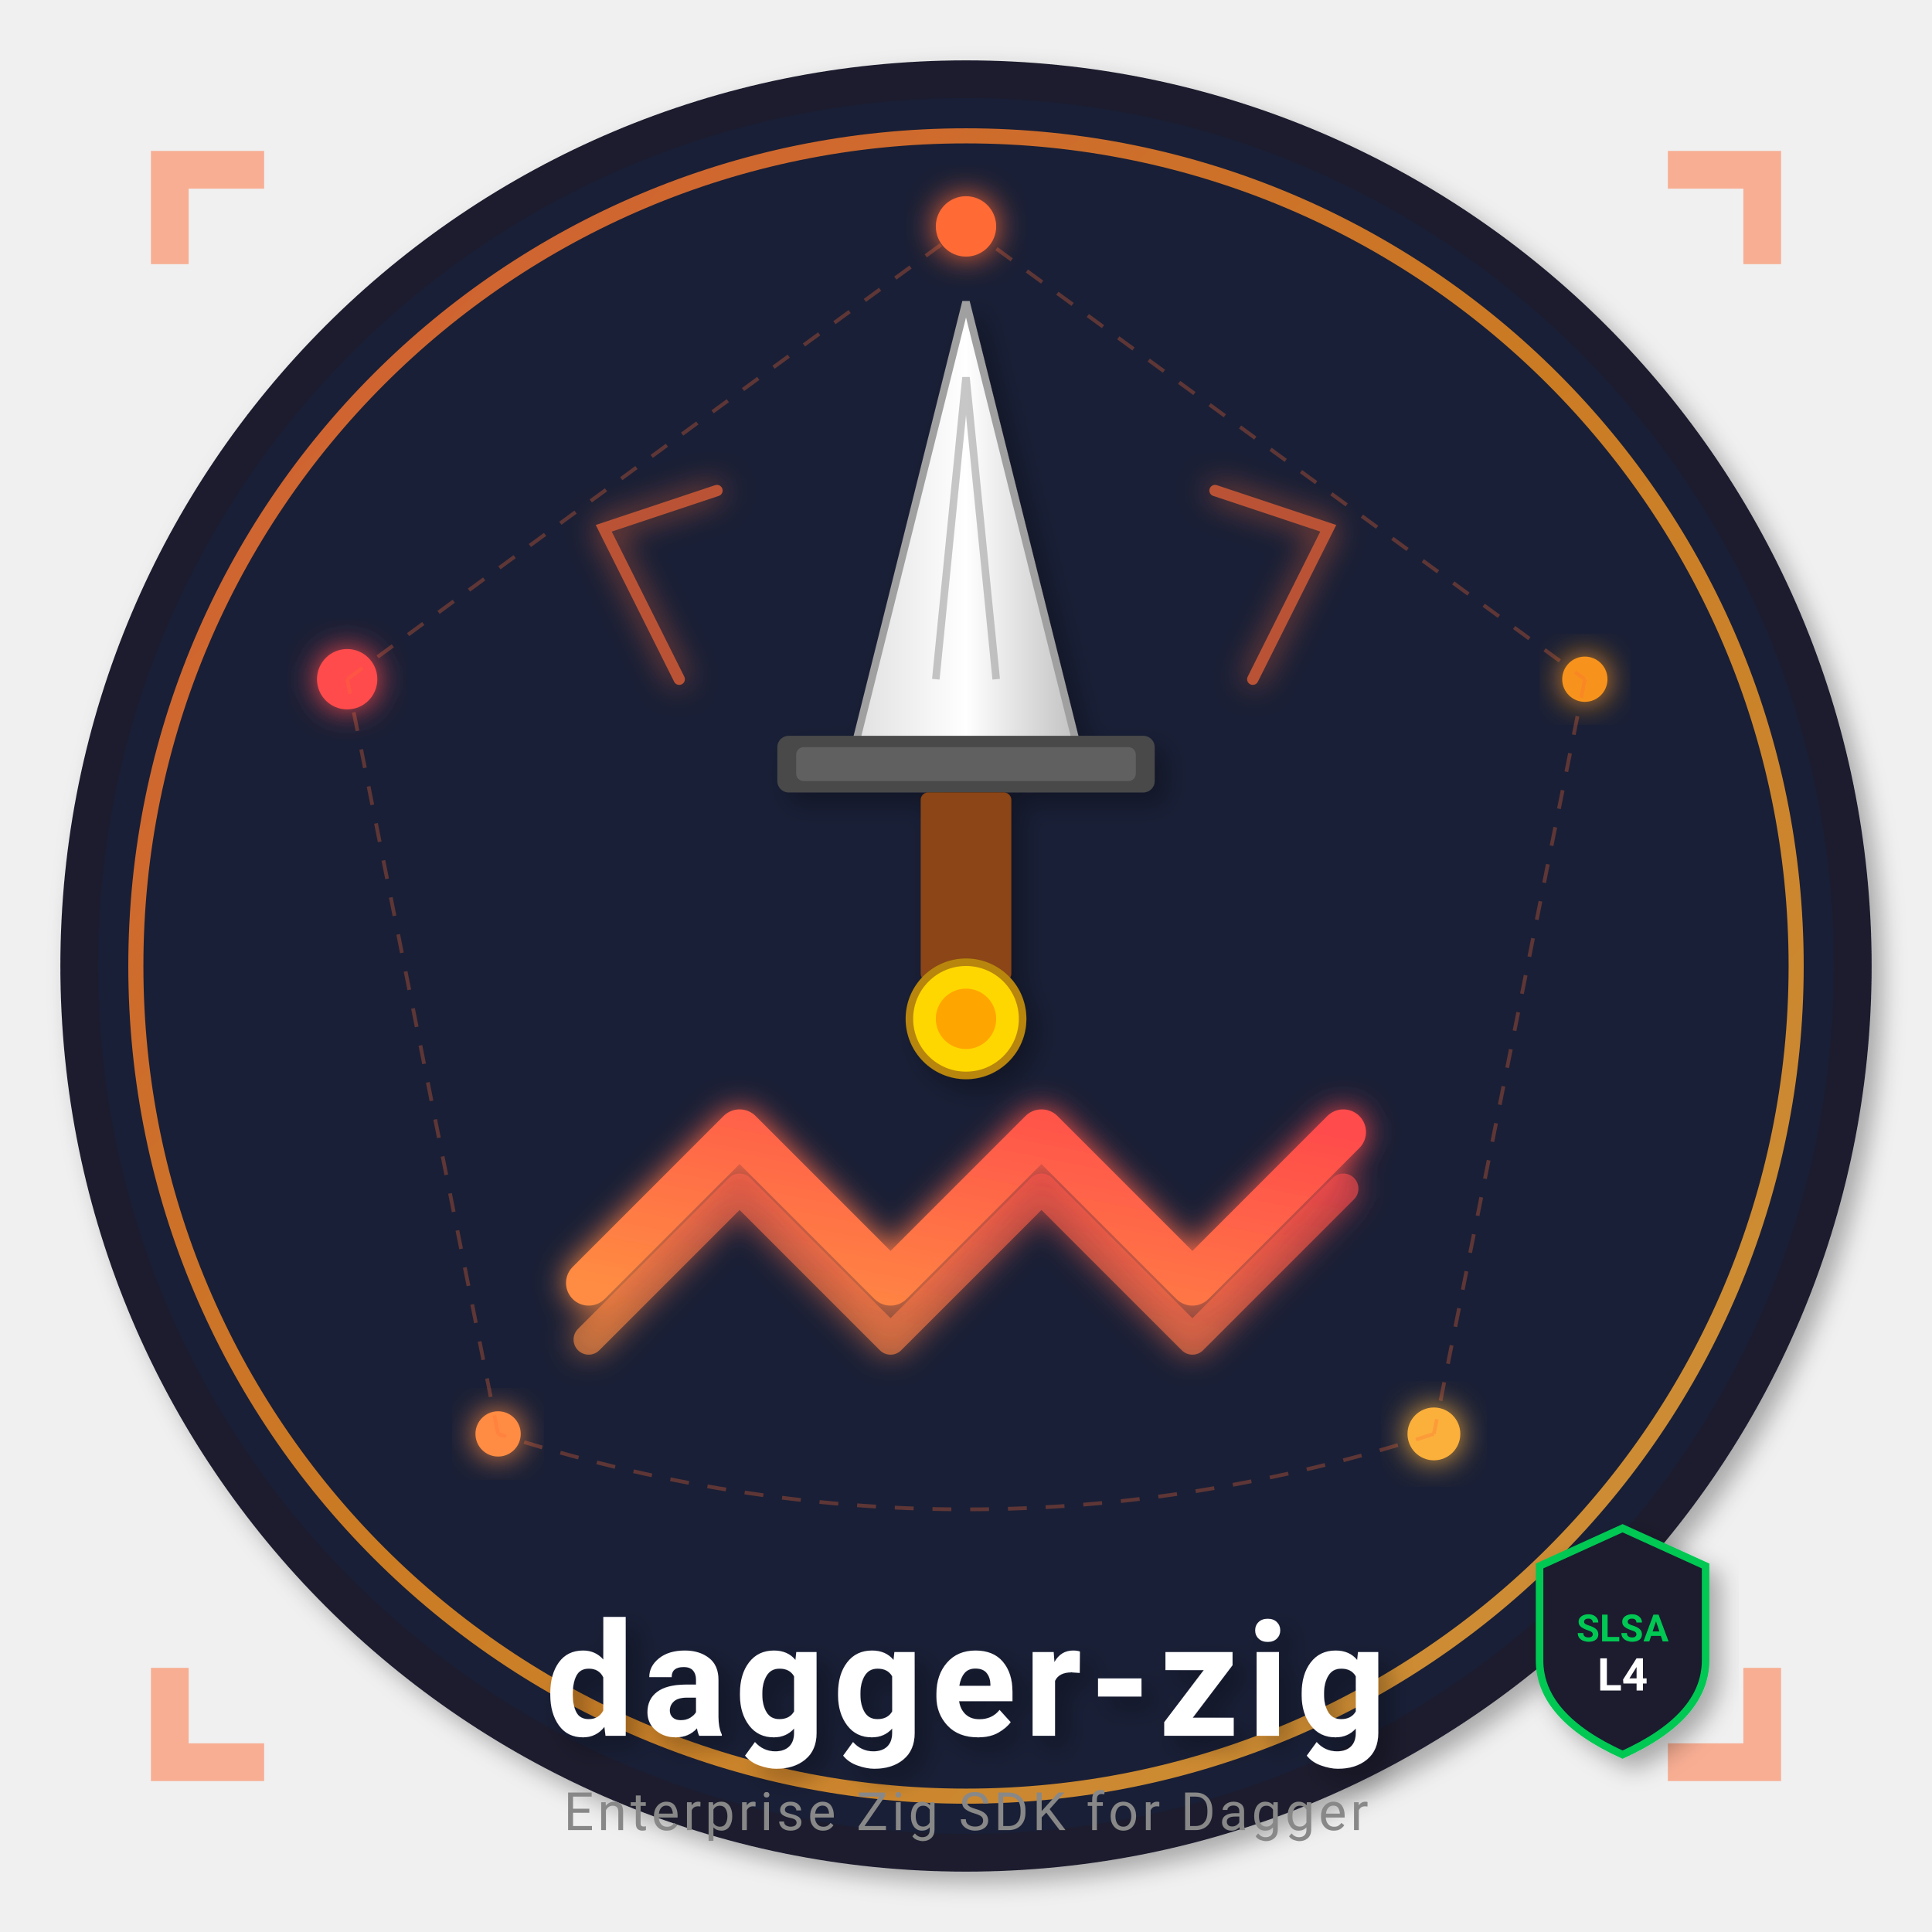
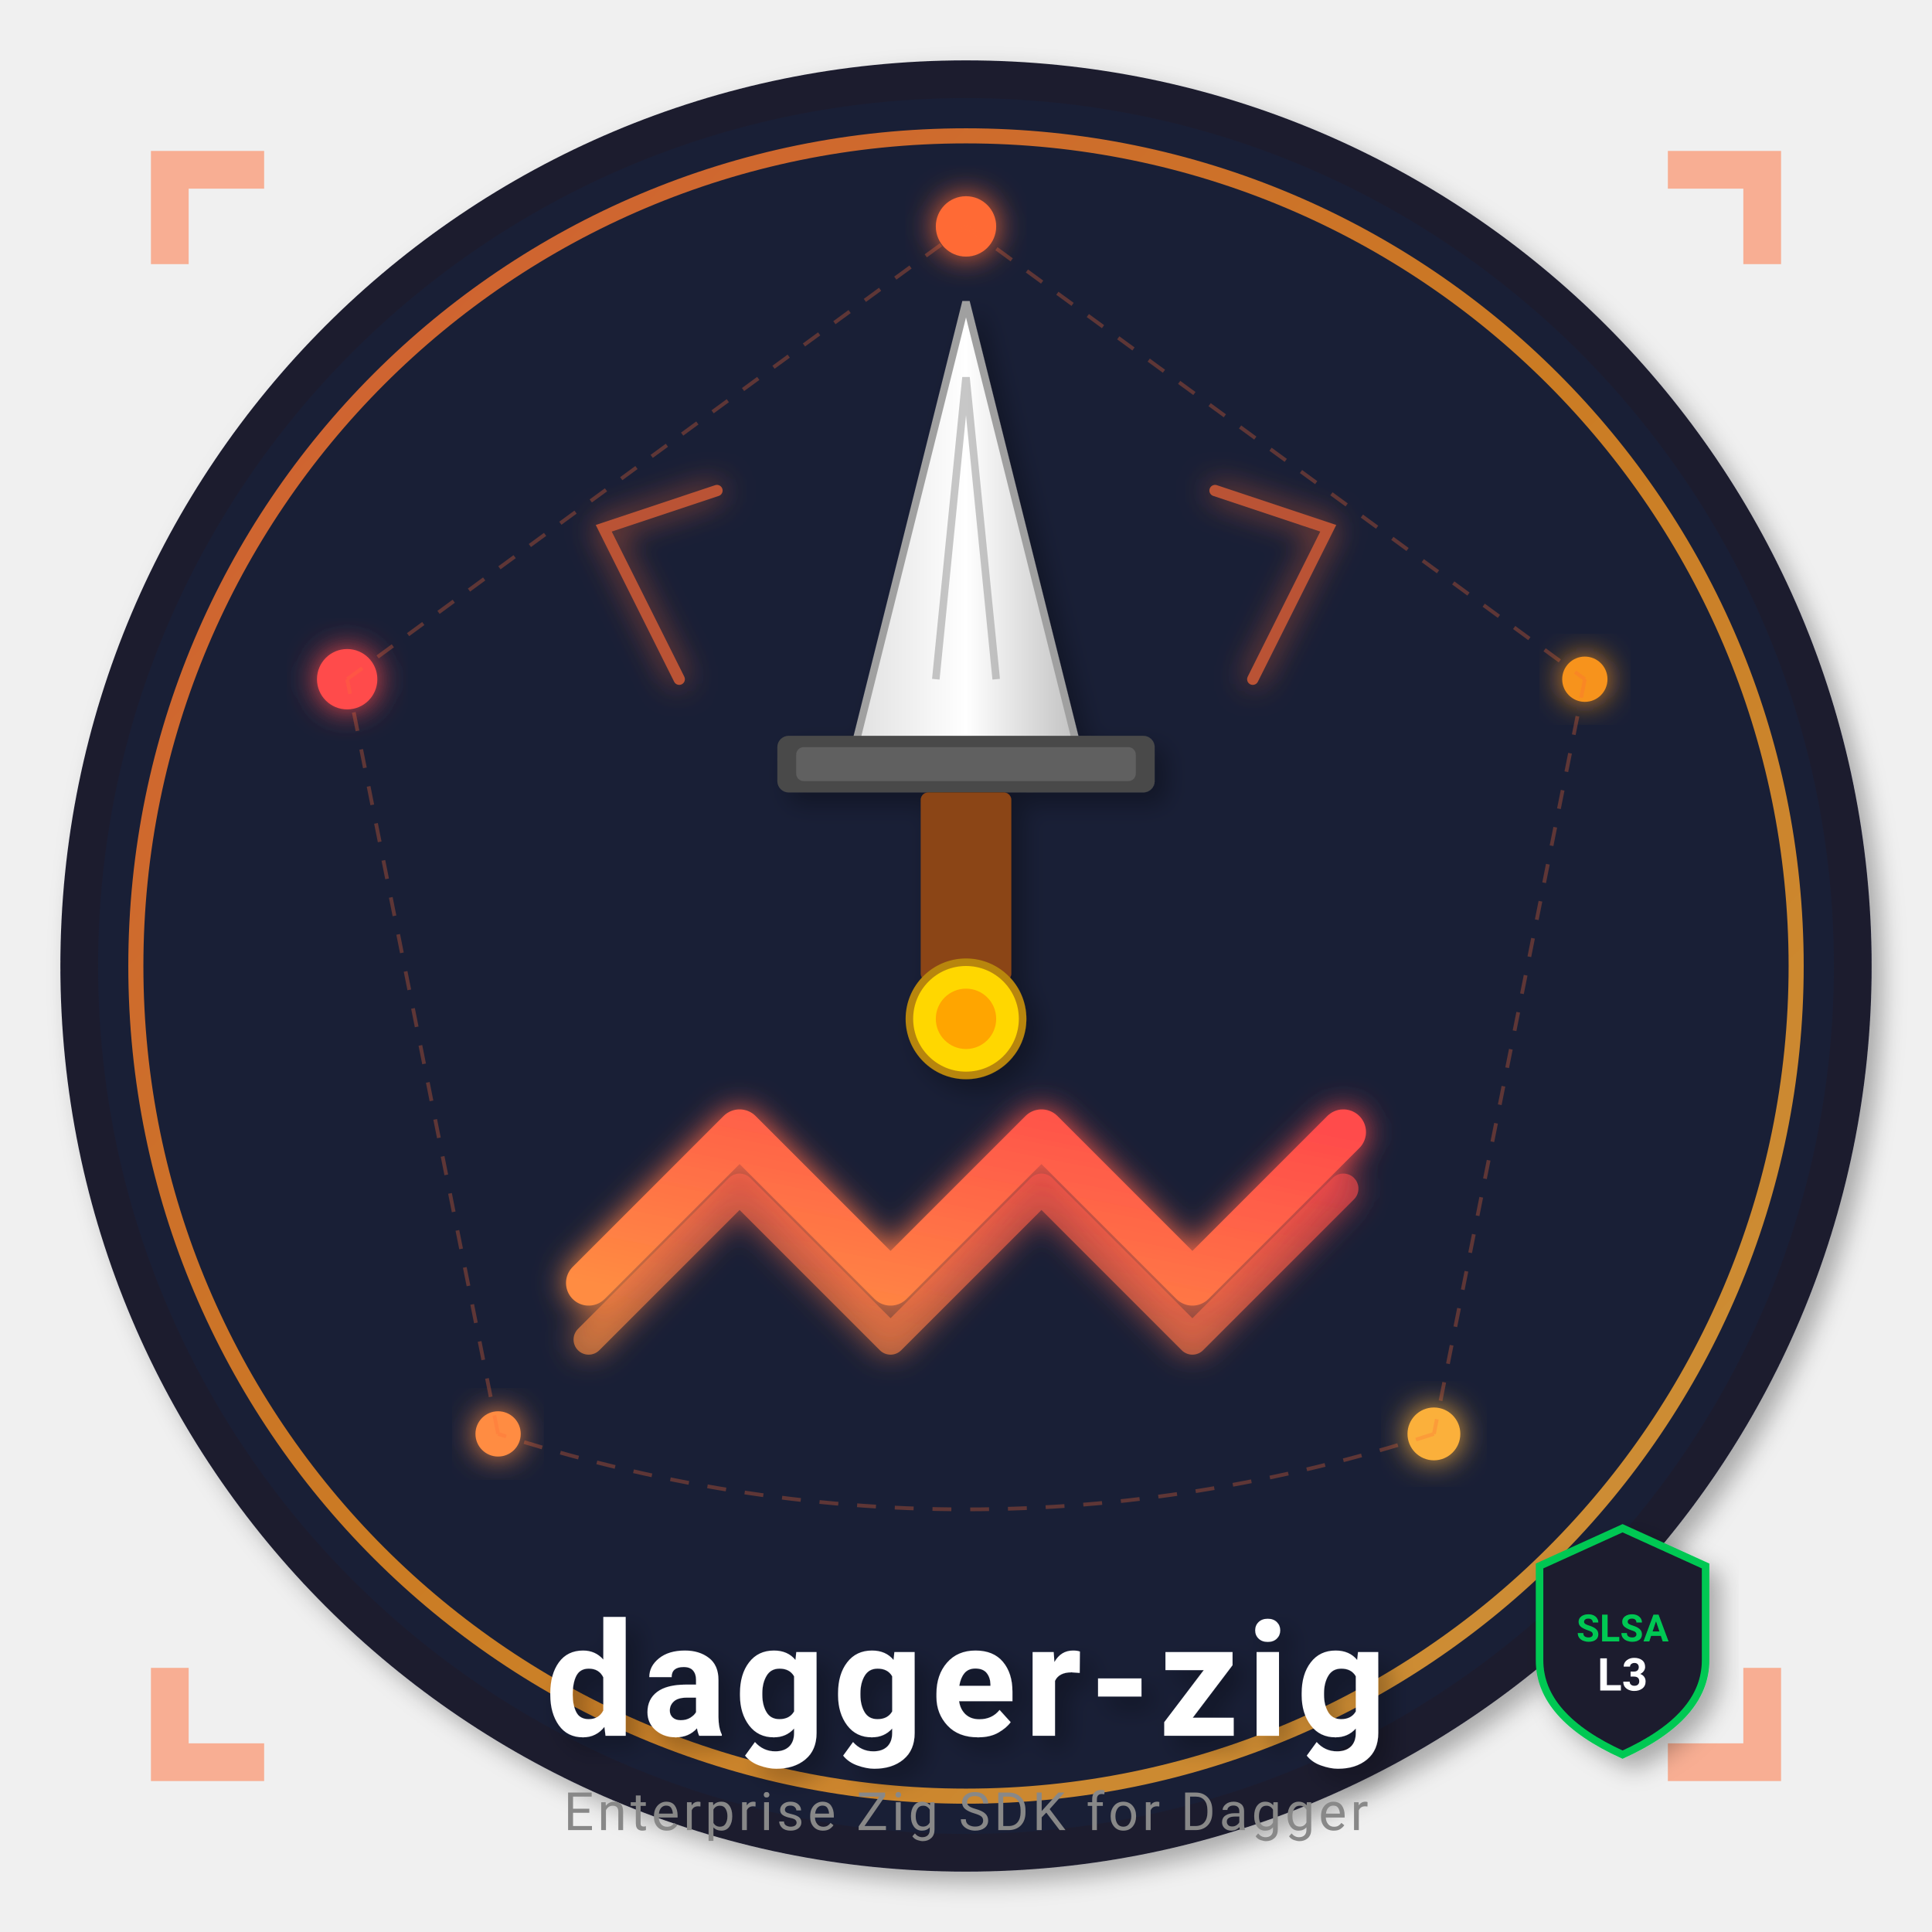
<svg xmlns="http://www.w3.org/2000/svg" viewBox="0 0 512 512" width="512" height="512">
  <defs>
    <linearGradient id="daggerGrad" x1="0%" y1="0%" x2="100%" y2="100%">
      <stop offset="0%" style="stop-color:#FF6B35;stop-opacity:1" />
      <stop offset="50%" style="stop-color:#F7931E;stop-opacity:1" />
      <stop offset="100%" style="stop-color:#FBB03B;stop-opacity:1" />
    </linearGradient>
    <linearGradient id="zigGrad" x1="100%" y1="0%" x2="0%" y2="100%">
      <stop offset="0%" style="stop-color:#FF4B4B;stop-opacity:1" />
      <stop offset="100%" style="stop-color:#FF8C42;stop-opacity:1" />
    </linearGradient>
    <linearGradient id="bladeGrad" x1="0%" y1="0%" x2="100%" y2="0%">
      <stop offset="0%" style="stop-color:#E0E0E0;stop-opacity:1" />
      <stop offset="50%" style="stop-color:#FFFFFF;stop-opacity:1" />
      <stop offset="100%" style="stop-color:#C0C0C0;stop-opacity:1" />
    </linearGradient>
    <filter id="glow" x="-50%" y="-50%" width="200%" height="200%">
      <feGaussianBlur stdDeviation="4" result="coloredBlur" />
      <feMerge>
        <feMergeNode in="coloredBlur" />
        <feMergeNode in="SourceGraphic" />
      </feMerge>
    </filter>
    <filter id="shadow" x="-20%" y="-20%" width="140%" height="140%">
      <feDropShadow dx="3" dy="3" stdDeviation="3" flood-opacity="0.3" />
    </filter>
  </defs>
  <circle cx="256" cy="256" r="240" fill="#1a1a2e" filter="url(#shadow)" />
  <circle cx="256" cy="256" r="230" fill="#16213e" opacity="0.5" />
  <circle cx="256" cy="256" r="220" fill="none" stroke="url(#daggerGrad)" stroke-width="4" opacity="0.8" />
  <g transform="translate(256, 200)" filter="url(#shadow)">
    <path d="M -30 0 L 0 -120 L 30 0 Z" fill="url(#bladeGrad)" stroke="#A0A0A0" stroke-width="2" />
    <path d="M -8 -20 L 0 -100 L 8 -20" fill="none" stroke="#909090" stroke-width="2" opacity="0.5" />
    <rect x="-50" y="-5" width="100" height="15" rx="3" fill="#4A4A4A" />
    <rect x="-45" y="-2" width="90" height="9" rx="2" fill="#606060" />
    <rect x="-12" y="10" width="24" height="50" rx="2" fill="#8B4513" />
    <circle cx="0" cy="70" r="15" fill="#FFD700" stroke="#B8860B" stroke-width="2" />
    <circle cx="0" cy="70" r="8" fill="#FFA500" />
  </g>
  <g transform="translate(256, 340)" filter="url(#glow)">
    <path d="M -100 0 L -60 -40 L -20 0 L 20 -40 L 60 0 L 100 -40" fill="none" stroke="url(#zigGrad)" stroke-width="12" stroke-linecap="round" stroke-linejoin="round" />
    <path d="M -100 15 L -60 -25 L -20 15 L 20 -25 L 60 15 L 100 -25" fill="none" stroke="url(#zigGrad)" stroke-width="8" stroke-linecap="round" stroke-linejoin="round" opacity="0.6" />
  </g>
  <g opacity="0.7">
    <path d="M 180 180 L 160 140 L 190 130" fill="none" stroke="#FF6B35" stroke-width="3" stroke-linecap="round" filter="url(#glow)" />
    <path d="M 332 180 L 352 140 L 322 130" fill="none" stroke="#FF6B35" stroke-width="3" stroke-linecap="round" filter="url(#glow)" />
  </g>
  <g>
    <circle cx="256" cy="60" r="8" fill="#FF6B35" filter="url(#glow)">
      <animate attributeName="opacity" values="1;0.5;1" dur="2s" repeatCount="indefinite" />
    </circle>
    <circle cx="420" cy="180" r="6" fill="#F7931E" filter="url(#glow)">
      <animate attributeName="opacity" values="0.5;1;0.5" dur="2s" repeatCount="indefinite" />
    </circle>
    <circle cx="380" cy="380" r="7" fill="#FBB03B" filter="url(#glow)">
      <animate attributeName="opacity" values="1;0.5;1" dur="2s" repeatCount="indefinite" />
    </circle>
    <circle cx="132" cy="380" r="6" fill="#FF8C42" filter="url(#glow)">
      <animate attributeName="opacity" values="0.5;1;0.5" dur="2s" repeatCount="indefinite" />
    </circle>
    <circle cx="92" cy="180" r="8" fill="#FF4B4B" filter="url(#glow)">
      <animate attributeName="opacity" values="1;0.5;1" dur="2s" repeatCount="indefinite" />
    </circle>
  </g>
  <g stroke="#FF6B35" stroke-width="1" opacity="0.3" fill="none">
    <path d="M 256 60 Q 338 120 420 180" stroke-dasharray="5,5">
      <animate attributeName="stroke-dashoffset" values="0;10" dur="1s" repeatCount="indefinite" />
    </path>
    <path d="M 420 180 Q 400 280 380 380" stroke-dasharray="5,5">
      <animate attributeName="stroke-dashoffset" values="0;10" dur="1s" repeatCount="indefinite" />
    </path>
    <path d="M 380 380 Q 256 420 132 380" stroke-dasharray="5,5">
      <animate attributeName="stroke-dashoffset" values="0;10" dur="1s" repeatCount="indefinite" />
    </path>
    <path d="M 132 380 Q 112 280 92 180" stroke-dasharray="5,5">
      <animate attributeName="stroke-dashoffset" values="0;10" dur="1s" repeatCount="indefinite" />
    </path>
    <path d="M 92 180 Q 174 120 256 60" stroke-dasharray="5,5">
      <animate attributeName="stroke-dashoffset" values="0;10" dur="1s" repeatCount="indefinite" />
    </path>
  </g>
  <text x="256" y="460" font-family="-apple-system, BlinkMacSystemFont, 'Segoe UI', Roboto, sans-serif" font-size="42" font-weight="700" fill="#FFFFFF" text-anchor="middle" letter-spacing="2" filter="url(#shadow)">
    dagger-zig
  </text>
  <text x="256" y="485" font-family="-apple-system, BlinkMacSystemFont, 'Segoe UI', Roboto, sans-serif" font-size="14" font-weight="400" fill="#888888" text-anchor="middle" letter-spacing="1">
    Enterprise Zig SDK for Dagger
  </text>
  <g opacity="0.5">
    <path d="M 40 40 L 70 40 L 70 50 L 50 50 L 50 70 L 40 70 Z" fill="#FF6B35" />
    <path d="M 472 40 L 442 40 L 442 50 L 462 50 L 462 70 L 472 70 Z" fill="#FF6B35" />
    <path d="M 40 472 L 70 472 L 70 462 L 50 462 L 50 442 L 40 442 Z" fill="#FF6B35" />
    <path d="M 472 472 L 442 472 L 442 462 L 462 462 L 462 442 L 472 442 Z" fill="#FF6B35" />
  </g>
  <g transform="translate(430, 430)" filter="url(#shadow)">
    <path d="M 0 -25 L 22 -15 L 22 10 Q 22 25 0 35 Q -22 25 -22 10 L -22 -15 Z" fill="#1a1a2e" stroke="#00C853" stroke-width="2" />
    <text x="0" y="5" font-family="-apple-system, BlinkMacSystemFont, 'Segoe UI', Roboto, sans-serif" font-size="10" font-weight="700" fill="#00C853" text-anchor="middle">
      SLSA
    </text>
    <text x="0" y="18" font-family="-apple-system, BlinkMacSystemFont, 'Segoe UI', Roboto, sans-serif" font-size="12" font-weight="700" fill="#FFFFFF" text-anchor="middle">
-       L4
+       L3
    </text>
  </g>
</svg>
